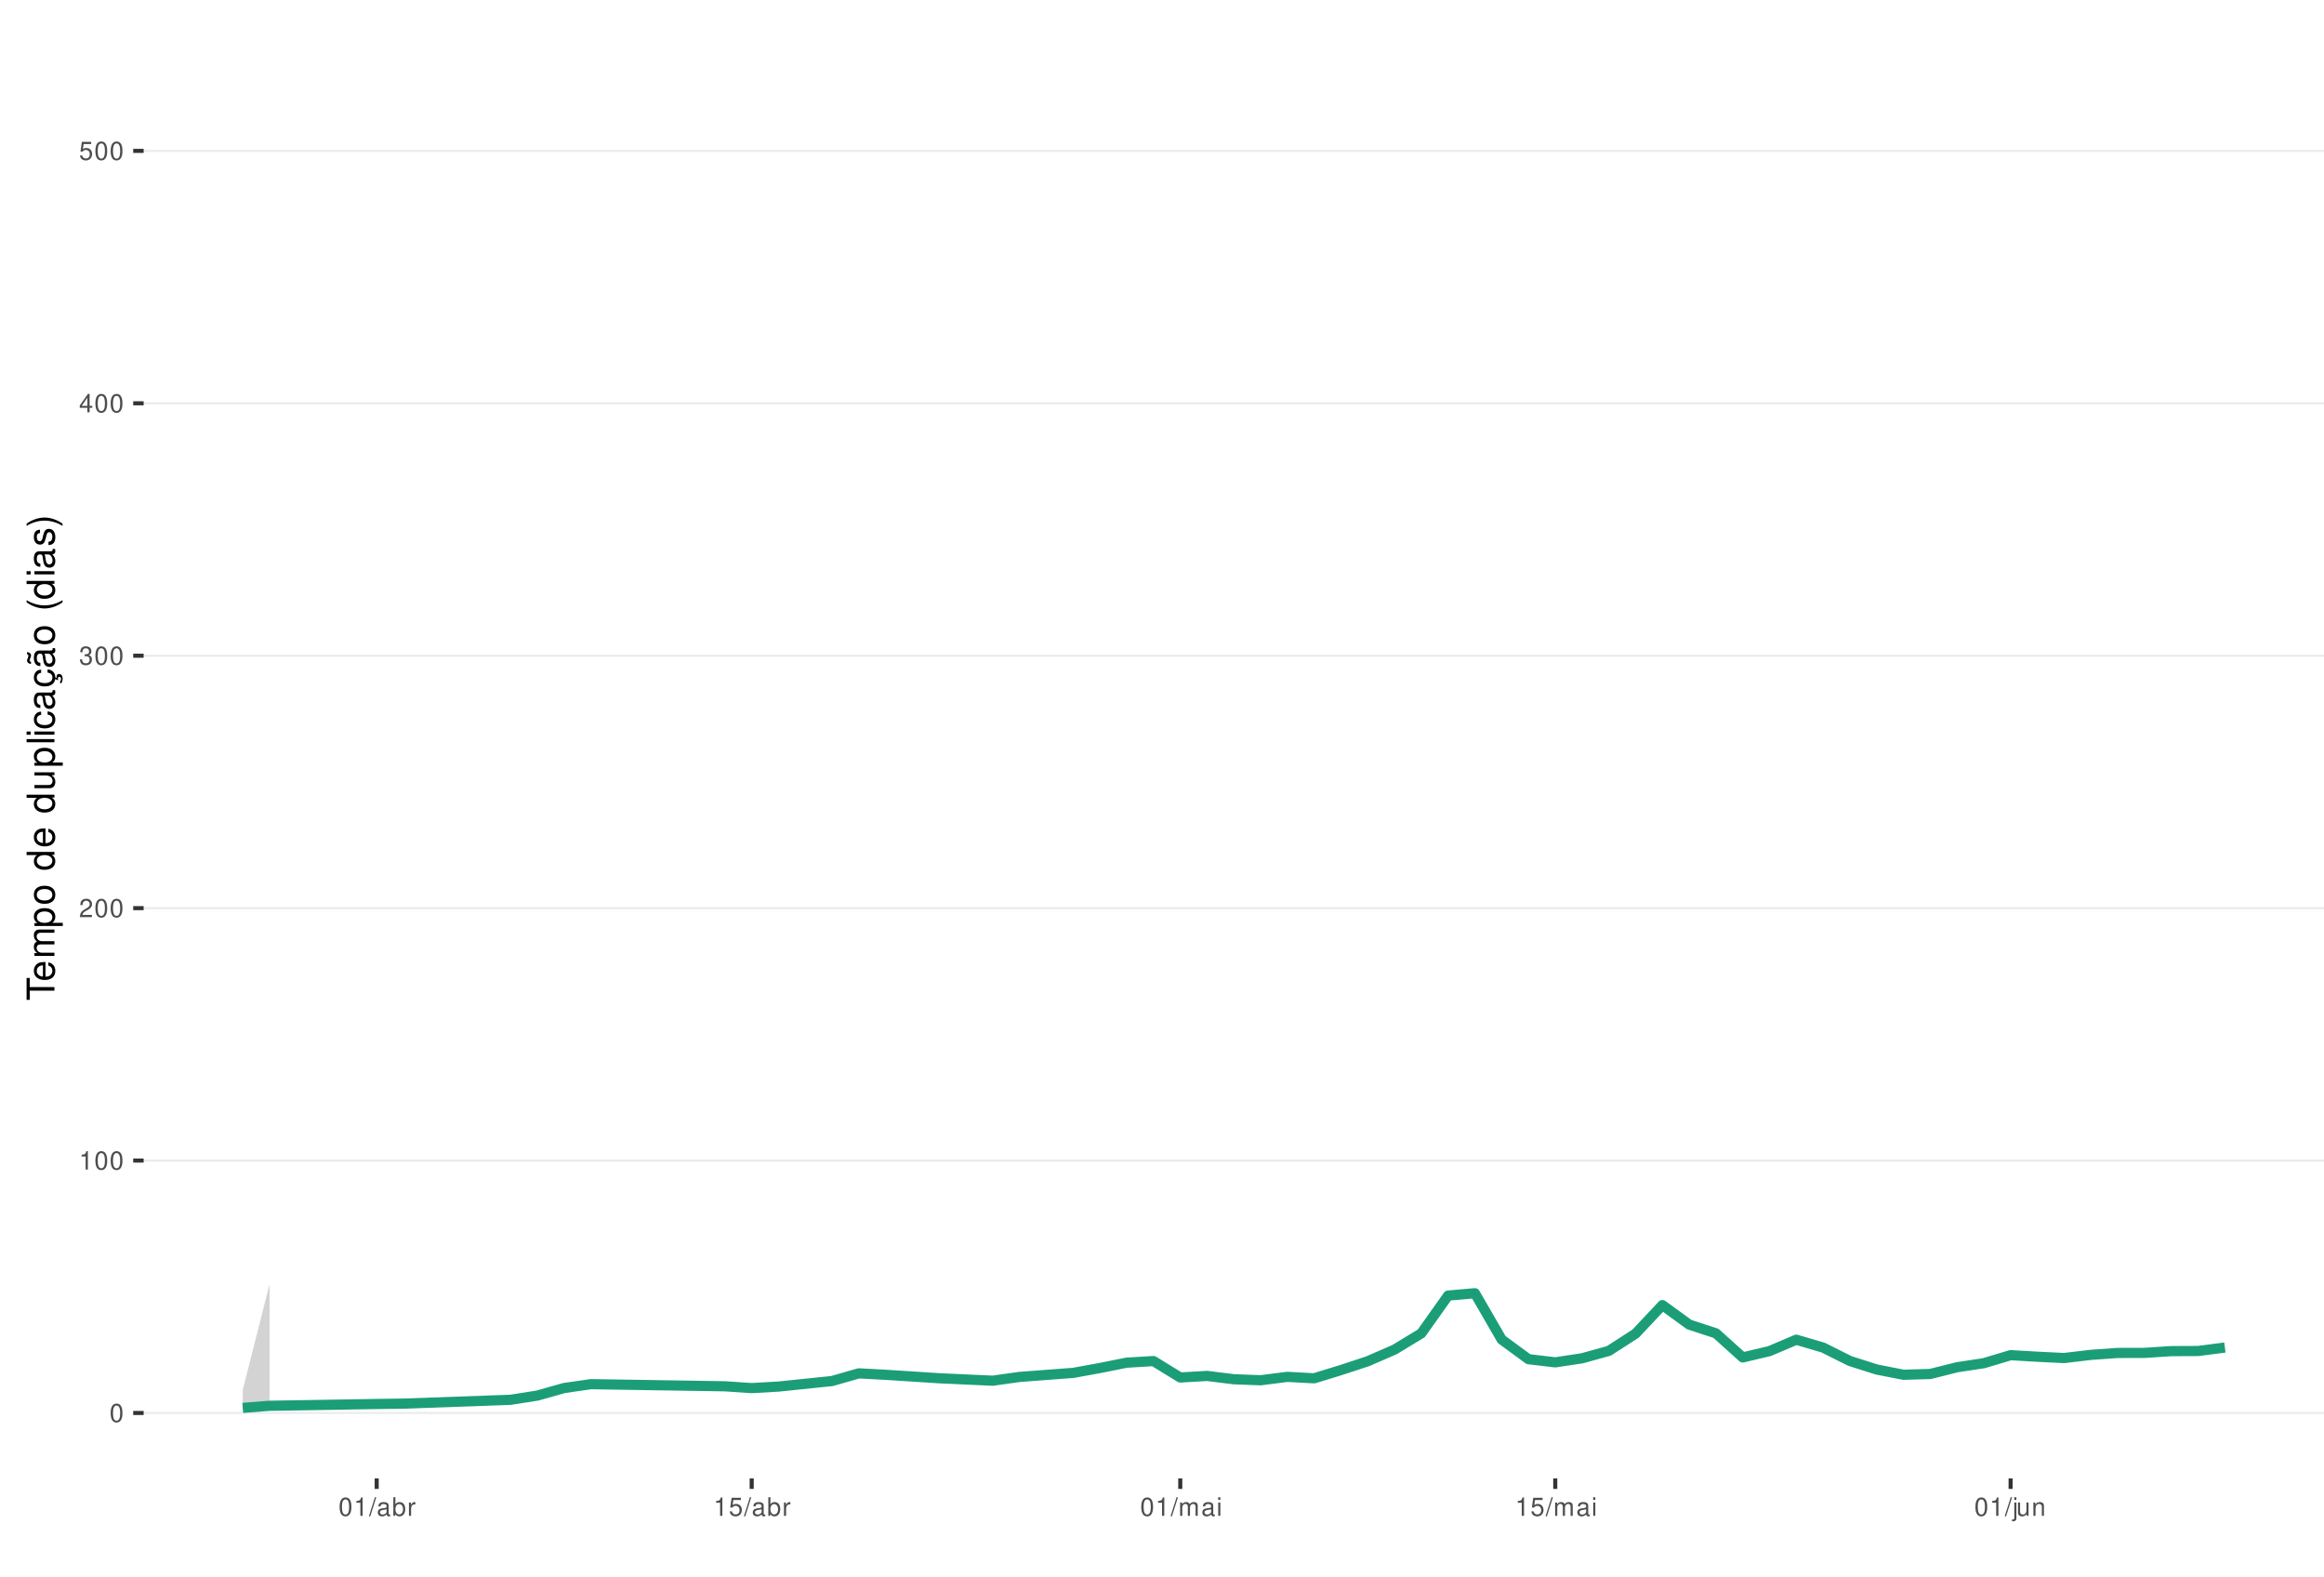
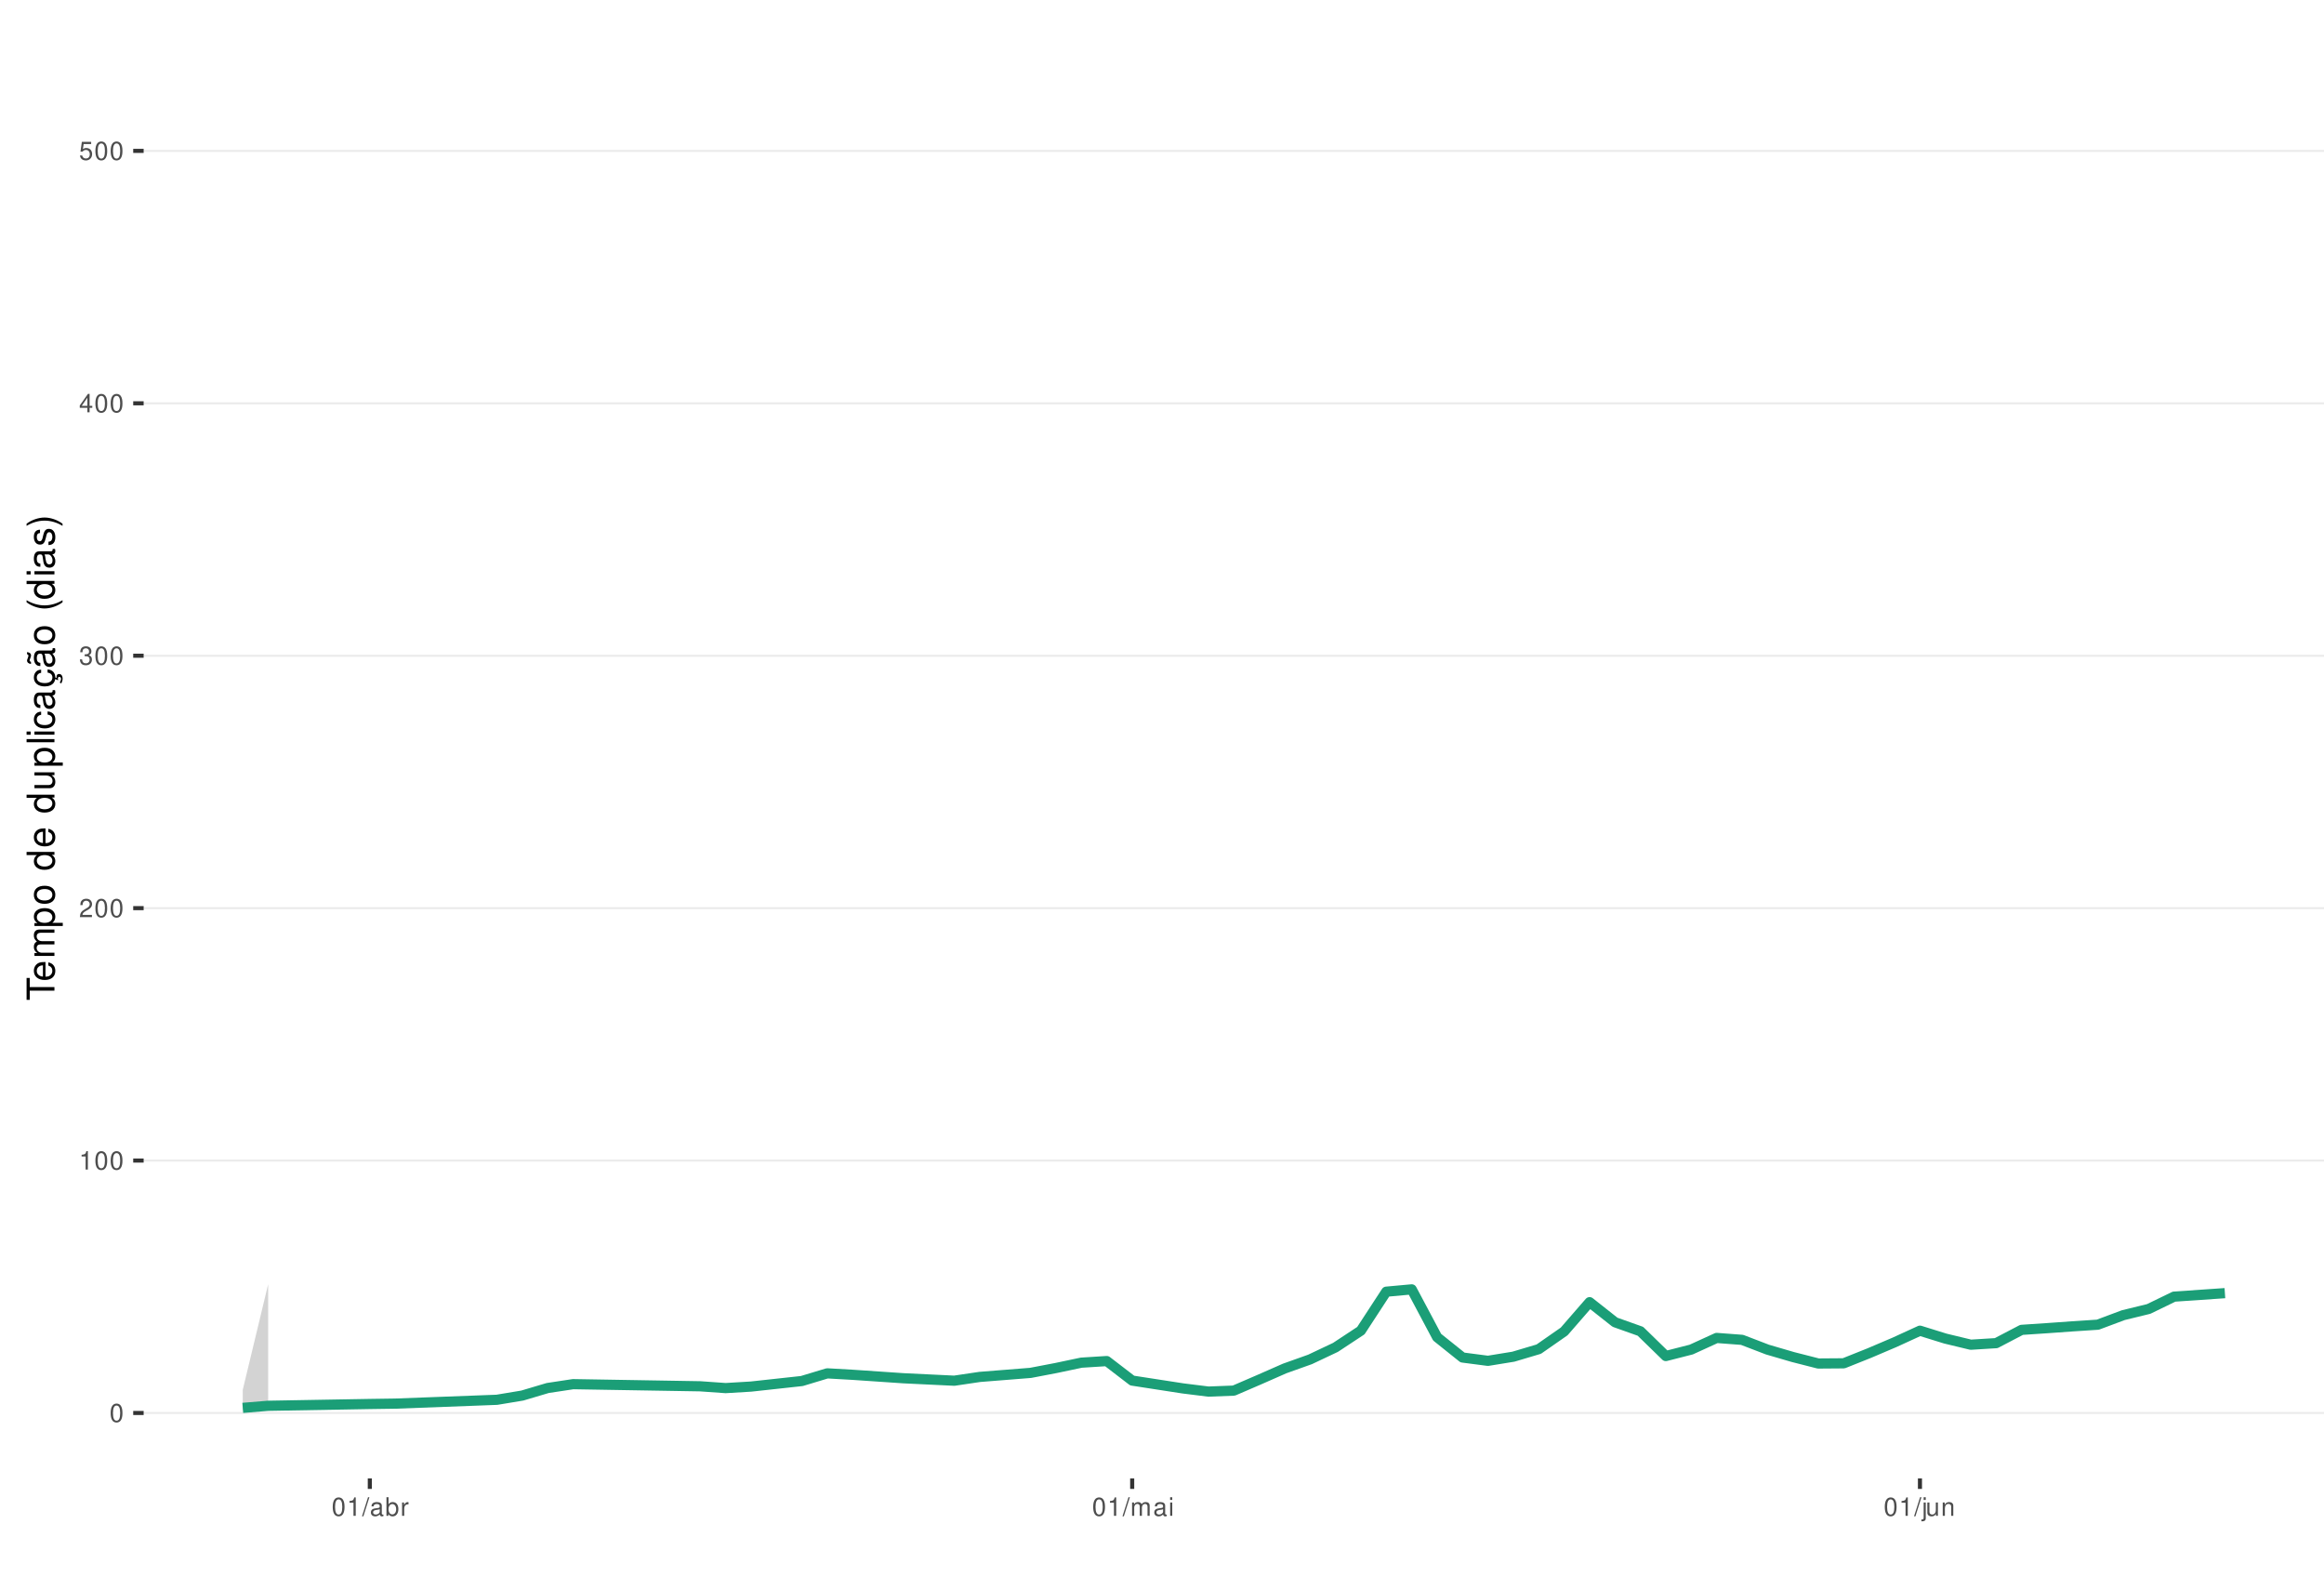
<svg xmlns="http://www.w3.org/2000/svg" xmlns:xlink="http://www.w3.org/1999/xlink" width="609pt" height="413pt" viewBox="0 0 609 413" version="1.1">
  <defs>
    <g>
      <symbol overflow="visible" id="glyph0-0">
        <path style="stroke:none;" d="" />
      </symbol>
      <symbol overflow="visible" id="glyph0-1">
        <path style="stroke:none;" d="M 1.828 -4.812 C 1.391 -4.812 0.984 -4.609 0.75 -4.281 C 0.438 -3.859 0.281 -3.219 0.281 -2.328 C 0.281 -0.703 0.812 0.156 1.828 0.156 C 2.828 0.156 3.375 -0.703 3.375 -2.297 C 3.375 -3.219 3.234 -3.844 2.922 -4.281 C 2.672 -4.625 2.281 -4.812 1.828 -4.812 Z M 1.828 -4.297 C 2.469 -4.297 2.781 -3.641 2.781 -2.344 C 2.781 -0.969 2.469 -0.328 1.812 -0.328 C 1.203 -0.328 0.891 -1 0.891 -2.328 C 0.891 -3.641 1.203 -4.297 1.828 -4.297 Z M 1.828 -4.297 " />
      </symbol>
      <symbol overflow="visible" id="glyph0-2">
        <path style="stroke:none;" d="M 1.719 -3.422 L 1.719 0 L 2.312 0 L 2.312 -4.812 L 1.922 -4.812 C 1.719 -4.078 1.578 -3.969 0.672 -3.859 L 0.672 -3.422 Z M 1.719 -3.422 " />
      </symbol>
      <symbol overflow="visible" id="glyph0-3">
        <path style="stroke:none;" d="M 3.375 -0.578 L 0.891 -0.578 C 0.938 -0.984 1.156 -1.234 1.734 -1.578 L 2.406 -1.953 C 3.062 -2.328 3.406 -2.812 3.406 -3.406 C 3.406 -3.812 3.234 -4.188 2.969 -4.438 C 2.688 -4.688 2.344 -4.812 1.891 -4.812 C 1.297 -4.812 0.844 -4.594 0.578 -4.188 C 0.422 -3.938 0.344 -3.641 0.328 -3.141 L 0.922 -3.141 C 0.938 -3.469 0.984 -3.672 1.062 -3.828 C 1.219 -4.125 1.516 -4.297 1.875 -4.297 C 2.406 -4.297 2.797 -3.906 2.797 -3.391 C 2.797 -3.016 2.578 -2.672 2.156 -2.438 L 1.547 -2.078 C 0.562 -1.516 0.281 -1.062 0.219 0 L 3.375 0 Z M 3.375 -0.578 " />
      </symbol>
      <symbol overflow="visible" id="glyph0-4">
        <path style="stroke:none;" d="M 1.469 -2.219 L 1.797 -2.219 C 2.422 -2.219 2.766 -1.922 2.766 -1.344 C 2.766 -0.734 2.406 -0.359 1.797 -0.359 C 1.156 -0.359 0.844 -0.688 0.797 -1.391 L 0.219 -1.391 C 0.234 -1.016 0.312 -0.766 0.422 -0.547 C 0.672 -0.078 1.125 0.156 1.766 0.156 C 2.75 0.156 3.375 -0.438 3.375 -1.344 C 3.375 -1.953 3.141 -2.297 2.562 -2.484 C 3.016 -2.672 3.234 -3 3.234 -3.484 C 3.234 -4.312 2.688 -4.812 1.797 -4.812 C 0.844 -4.812 0.328 -4.281 0.312 -3.266 L 0.906 -3.266 C 0.906 -3.547 0.938 -3.719 1 -3.875 C 1.141 -4.141 1.438 -4.297 1.797 -4.297 C 2.312 -4.297 2.625 -3.984 2.625 -3.469 C 2.625 -3.125 2.516 -2.922 2.25 -2.812 C 2.094 -2.75 1.875 -2.719 1.469 -2.703 Z M 1.469 -2.219 " />
      </symbol>
      <symbol overflow="visible" id="glyph0-5">
        <path style="stroke:none;" d="M 2.172 -1.172 L 2.172 0 L 2.766 0 L 2.766 -1.172 L 3.469 -1.172 L 3.469 -1.688 L 2.766 -1.688 L 2.766 -4.812 L 2.328 -4.812 L 0.188 -1.781 L 0.188 -1.172 Z M 2.172 -1.688 L 0.703 -1.688 L 2.172 -3.812 Z M 2.172 -1.688 " />
      </symbol>
      <symbol overflow="visible" id="glyph0-6">
        <path style="stroke:none;" d="M 3.172 -4.719 L 0.734 -4.719 L 0.375 -2.156 L 0.922 -2.156 C 1.188 -2.469 1.422 -2.594 1.797 -2.594 C 2.422 -2.594 2.812 -2.156 2.812 -1.453 C 2.812 -0.781 2.422 -0.359 1.781 -0.359 C 1.266 -0.359 0.953 -0.625 0.812 -1.156 L 0.234 -1.156 C 0.312 -0.766 0.375 -0.578 0.516 -0.406 C 0.781 -0.047 1.266 0.156 1.797 0.156 C 2.75 0.156 3.422 -0.547 3.422 -1.531 C 3.422 -2.469 2.797 -3.109 1.891 -3.109 C 1.562 -3.109 1.297 -3.016 1.016 -2.828 L 1.203 -4.141 L 3.172 -4.141 Z M 3.172 -4.719 " />
      </symbol>
      <symbol overflow="visible" id="glyph0-7">
        <path style="stroke:none;" d="M 1.531 -4.859 L -0.047 0.141 L 0.312 0.141 L 1.891 -4.859 Z M 1.531 -4.859 " />
      </symbol>
      <symbol overflow="visible" id="glyph0-8">
        <path style="stroke:none;" d="M 3.562 -0.328 C 3.5 -0.312 3.469 -0.312 3.438 -0.312 C 3.25 -0.312 3.141 -0.406 3.141 -0.578 L 3.141 -2.641 C 3.141 -3.25 2.688 -3.594 1.828 -3.594 C 1.312 -3.594 0.906 -3.438 0.672 -3.188 C 0.516 -3 0.453 -2.797 0.438 -2.453 L 0.984 -2.453 C 1.031 -2.875 1.297 -3.078 1.812 -3.078 C 2.312 -3.078 2.594 -2.891 2.594 -2.562 L 2.594 -2.406 C 2.578 -2.172 2.469 -2.078 2.016 -2.031 C 1.219 -1.922 1.109 -1.891 0.891 -1.812 C 0.484 -1.641 0.281 -1.328 0.281 -0.875 C 0.281 -0.25 0.719 0.156 1.422 0.156 C 1.859 0.156 2.219 0 2.609 -0.359 C 2.656 0 2.828 0.156 3.188 0.156 C 3.297 0.156 3.375 0.141 3.562 0.094 Z M 2.594 -1.094 C 2.594 -0.906 2.531 -0.797 2.375 -0.641 C 2.141 -0.438 1.875 -0.328 1.547 -0.328 C 1.109 -0.328 0.859 -0.547 0.859 -0.891 C 0.859 -1.266 1.094 -1.438 1.703 -1.531 C 2.297 -1.609 2.406 -1.641 2.594 -1.719 Z M 2.594 -1.094 " />
      </symbol>
      <symbol overflow="visible" id="glyph0-9">
        <path style="stroke:none;" d="M 0.359 -4.859 L 0.359 0 L 0.859 0 L 0.859 -0.453 C 1.125 -0.047 1.484 0.156 1.969 0.156 C 2.875 0.156 3.484 -0.594 3.484 -1.75 C 3.484 -2.891 2.922 -3.594 1.984 -3.594 C 1.516 -3.594 1.172 -3.406 0.906 -3.016 L 0.906 -4.859 Z M 1.891 -3.062 C 2.5 -3.062 2.906 -2.531 2.906 -1.703 C 2.906 -0.906 2.484 -0.359 1.891 -0.359 C 1.297 -0.359 0.906 -0.906 0.906 -1.719 C 0.906 -2.531 1.297 -3.062 1.891 -3.062 Z M 1.891 -3.062 " />
      </symbol>
      <symbol overflow="visible" id="glyph0-10">
        <path style="stroke:none;" d="M 0.453 -3.484 L 0.453 0 L 1.016 0 L 1.016 -1.812 C 1.031 -2.656 1.375 -3.016 2.141 -3 L 2.141 -3.562 C 2.047 -3.578 1.984 -3.594 1.922 -3.594 C 1.562 -3.594 1.297 -3.375 0.969 -2.859 L 0.969 -3.484 Z M 0.453 -3.484 " />
      </symbol>
      <symbol overflow="visible" id="glyph0-11">
        <path style="stroke:none;" d="M 0.469 -3.484 L 0.469 0 L 1.031 0 L 1.031 -2.188 C 1.031 -2.703 1.391 -3.109 1.844 -3.109 C 2.25 -3.109 2.484 -2.844 2.484 -2.406 L 2.484 0 L 3.047 0 L 3.047 -2.188 C 3.047 -2.703 3.422 -3.109 3.875 -3.109 C 4.266 -3.109 4.516 -2.844 4.516 -2.406 L 4.516 0 L 5.078 0 L 5.078 -2.609 C 5.078 -3.234 4.719 -3.594 4.062 -3.594 C 3.594 -3.594 3.312 -3.453 2.984 -3.062 C 2.781 -3.422 2.5 -3.594 2.047 -3.594 C 1.578 -3.594 1.266 -3.422 0.984 -3 L 0.984 -3.484 Z M 0.469 -3.484 " />
      </symbol>
      <symbol overflow="visible" id="glyph0-12">
        <path style="stroke:none;" d="M 1 -3.484 L 0.453 -3.484 L 0.453 0 L 1 0 Z M 1 -4.859 L 0.438 -4.859 L 0.438 -4.156 L 1 -4.156 Z M 1 -4.859 " />
      </symbol>
      <symbol overflow="visible" id="glyph0-13">
        <path style="stroke:none;" d="M 0.469 -3.484 L 0.469 0.5 C 0.469 0.859 0.359 0.969 0.016 0.969 C -0.031 0.969 -0.047 0.969 -0.125 0.953 L -0.125 1.438 C -0.047 1.438 -0.016 1.453 0.062 1.453 C 0.688 1.453 1.016 1.203 1.016 0.719 L 1.016 -3.484 Z M 1.016 -4.859 L 0.469 -4.859 L 0.469 -4.156 L 1.016 -4.156 Z M 1.016 -4.859 " />
      </symbol>
      <symbol overflow="visible" id="glyph0-14">
        <path style="stroke:none;" d="M 3.203 0 L 3.203 -3.484 L 2.656 -3.484 L 2.656 -1.516 C 2.656 -0.797 2.281 -0.328 1.703 -0.328 C 1.266 -0.328 0.984 -0.594 0.984 -1.016 L 0.984 -3.484 L 0.438 -3.484 L 0.438 -0.797 C 0.438 -0.219 0.859 0.156 1.547 0.156 C 2.062 0.156 2.391 -0.031 2.703 -0.484 L 2.703 0 Z M 3.203 0 " />
      </symbol>
      <symbol overflow="visible" id="glyph0-15">
        <path style="stroke:none;" d="M 0.469 -3.484 L 0.469 0 L 1.031 0 L 1.031 -1.922 C 1.031 -2.641 1.391 -3.109 1.969 -3.109 C 2.406 -3.109 2.688 -2.828 2.688 -2.422 L 2.688 0 L 3.234 0 L 3.234 -2.641 C 3.234 -3.219 2.812 -3.594 2.141 -3.594 C 1.625 -3.594 1.281 -3.391 0.984 -2.906 L 0.984 -3.484 Z M 0.469 -3.484 " />
      </symbol>
      <symbol overflow="visible" id="glyph1-0">
        <path style="stroke:none;" d="" />
      </symbol>
      <symbol overflow="visible" id="glyph1-1">
        <path style="stroke:none;" d="M -6.469 -3.547 L -6.469 -5.938 L -7.297 -5.938 L -7.297 -0.203 L -6.469 -0.203 L -6.469 -2.609 L 0 -2.609 L 0 -3.547 Z M -6.469 -3.547 " />
      </symbol>
      <symbol overflow="visible" id="glyph1-2">
        <path style="stroke:none;" d="M -2.344 -5.125 C -3.141 -5.125 -3.625 -5.062 -4.016 -4.922 C -4.875 -4.578 -5.391 -3.781 -5.391 -2.797 C -5.391 -1.344 -4.281 -0.406 -2.547 -0.406 C -0.812 -0.406 0.234 -1.297 0.234 -2.781 C 0.234 -3.984 -0.453 -4.812 -1.594 -5.016 L -1.594 -4.188 C -0.906 -3.953 -0.547 -3.484 -0.547 -2.812 C -0.547 -2.281 -0.781 -1.828 -1.219 -1.547 C -1.516 -1.344 -1.812 -1.281 -2.344 -1.266 Z M -3.016 -1.297 C -3.984 -1.359 -4.625 -1.953 -4.625 -2.797 C -4.625 -3.641 -3.953 -4.234 -3.016 -4.234 Z M -3.016 -1.297 " />
      </symbol>
      <symbol overflow="visible" id="glyph1-3">
        <path style="stroke:none;" d="M -5.234 -0.703 L 0 -0.703 L 0 -1.547 L -3.297 -1.547 C -4.047 -1.547 -4.656 -2.094 -4.656 -2.766 C -4.656 -3.391 -4.281 -3.734 -3.609 -3.734 L 0 -3.734 L 0 -4.578 L -3.297 -4.578 C -4.047 -4.578 -4.656 -5.125 -4.656 -5.812 C -4.656 -6.422 -4.266 -6.781 -3.609 -6.781 L 0 -6.781 L 0 -7.625 L -3.938 -7.625 C -4.875 -7.625 -5.391 -7.078 -5.391 -6.094 C -5.391 -5.406 -5.188 -4.984 -4.594 -4.484 C -5.156 -4.188 -5.391 -3.766 -5.391 -3.078 C -5.391 -2.375 -5.125 -1.906 -4.5 -1.469 L -5.234 -1.469 Z M -5.234 -0.703 " />
      </symbol>
      <symbol overflow="visible" id="glyph1-4">
        <path style="stroke:none;" d="M 2.188 -0.547 L 2.188 -1.375 L -0.547 -1.375 C -0.016 -1.812 0.234 -2.312 0.234 -2.984 C 0.234 -4.344 -0.859 -5.234 -2.531 -5.234 C -4.297 -5.234 -5.391 -4.375 -5.391 -2.984 C -5.391 -2.266 -5.062 -1.703 -4.453 -1.312 L -5.234 -1.312 L -5.234 -0.547 Z M -4.609 -2.844 C -4.609 -3.766 -3.797 -4.359 -2.547 -4.359 C -1.359 -4.359 -0.547 -3.75 -0.547 -2.844 C -0.547 -1.953 -1.344 -1.375 -2.578 -1.375 C -3.812 -1.375 -4.609 -1.953 -4.609 -2.844 Z M -4.609 -2.844 " />
      </symbol>
      <symbol overflow="visible" id="glyph1-5">
        <path style="stroke:none;" d="M -5.391 -2.719 C -5.391 -1.234 -4.344 -0.359 -2.578 -0.359 C -0.812 -0.359 0.234 -1.234 0.234 -2.734 C 0.234 -4.203 -0.812 -5.094 -2.547 -5.094 C -4.359 -5.094 -5.391 -4.234 -5.391 -2.719 Z M -4.625 -2.734 C -4.625 -3.672 -3.844 -4.234 -2.547 -4.234 C -1.312 -4.234 -0.547 -3.656 -0.547 -2.734 C -0.547 -1.797 -1.312 -1.234 -2.578 -1.234 C -3.844 -1.234 -4.625 -1.797 -4.625 -2.734 Z M -4.625 -2.734 " />
      </symbol>
      <symbol overflow="visible" id="glyph1-6">
        <path style="stroke:none;" d="" />
      </symbol>
      <symbol overflow="visible" id="glyph1-7">
        <path style="stroke:none;" d="M -7.297 -4.953 L -7.297 -4.125 L -4.578 -4.125 C -5.109 -3.766 -5.391 -3.203 -5.391 -2.516 C -5.391 -1.156 -4.297 -0.266 -2.625 -0.266 C -0.859 -0.266 0.234 -1.125 0.234 -2.547 C 0.234 -3.266 -0.047 -3.766 -0.688 -4.203 L 0 -4.203 L 0 -4.953 Z M -4.609 -2.656 C -4.609 -3.547 -3.812 -4.125 -2.562 -4.125 C -1.344 -4.125 -0.547 -3.547 -0.547 -2.656 C -0.547 -1.734 -1.359 -1.125 -2.578 -1.125 C -3.797 -1.125 -4.609 -1.734 -4.609 -2.656 Z M -4.609 -2.656 " />
      </symbol>
      <symbol overflow="visible" id="glyph1-8">
        <path style="stroke:none;" d="M 0 -4.812 L -5.234 -4.812 L -5.234 -3.984 L -2.266 -3.984 C -1.203 -3.984 -0.5 -3.438 -0.5 -2.562 C -0.5 -1.906 -0.906 -1.484 -1.531 -1.484 L -5.234 -1.484 L -5.234 -0.656 L -1.203 -0.656 C -0.328 -0.656 0.234 -1.297 0.234 -2.312 C 0.234 -3.094 -0.047 -3.578 -0.734 -4.062 L 0 -4.062 Z M 0 -4.812 " />
      </symbol>
      <symbol overflow="visible" id="glyph1-9">
        <path style="stroke:none;" d="M -7.297 -1.516 L -7.297 -0.688 L 0 -0.688 L 0 -1.516 Z M -7.297 -1.516 " />
      </symbol>
      <symbol overflow="visible" id="glyph1-10">
        <path style="stroke:none;" d="M -5.234 -1.5 L -5.234 -0.672 L 0 -0.672 L 0 -1.5 Z M -7.297 -1.5 L -7.297 -0.656 L -6.234 -0.656 L -6.234 -1.5 Z M -7.297 -1.5 " />
      </symbol>
      <symbol overflow="visible" id="glyph1-11">
        <path style="stroke:none;" d="M -3.484 -4.703 C -3.984 -4.672 -4.312 -4.562 -4.609 -4.359 C -5.094 -4 -5.391 -3.375 -5.391 -2.641 C -5.391 -1.219 -4.266 -0.312 -2.531 -0.312 C -0.844 -0.312 0.234 -1.203 0.234 -2.625 C 0.234 -3.875 -0.516 -4.672 -1.797 -4.766 L -1.797 -3.938 C -0.953 -3.797 -0.547 -3.359 -0.547 -2.656 C -0.547 -1.734 -1.297 -1.188 -2.531 -1.188 C -3.844 -1.188 -4.625 -1.719 -4.625 -2.625 C -4.625 -3.328 -4.203 -3.766 -3.484 -3.875 Z M -3.484 -4.703 " />
      </symbol>
      <symbol overflow="visible" id="glyph1-12">
        <path style="stroke:none;" d="M -0.484 -5.344 C -0.469 -5.266 -0.469 -5.219 -0.469 -5.172 C -0.469 -4.875 -0.625 -4.719 -0.875 -4.719 L -3.953 -4.719 C -4.891 -4.719 -5.391 -4.047 -5.391 -2.75 C -5.391 -1.984 -5.172 -1.375 -4.781 -1.016 C -4.516 -0.766 -4.203 -0.672 -3.688 -0.656 L -3.688 -1.484 C -4.328 -1.562 -4.625 -1.938 -4.625 -2.719 C -4.625 -3.484 -4.344 -3.891 -3.844 -3.891 L -3.625 -3.891 C -3.266 -3.875 -3.125 -3.703 -3.047 -3.016 C -2.891 -1.844 -2.844 -1.656 -2.719 -1.344 C -2.453 -0.734 -2 -0.422 -1.312 -0.422 C -0.375 -0.422 0.234 -1.078 0.234 -2.141 C 0.234 -2.797 0 -3.328 -0.547 -3.922 C 0 -3.984 0.234 -4.234 0.234 -4.781 C 0.234 -4.953 0.203 -5.062 0.141 -5.344 Z M -1.656 -3.891 C -1.375 -3.891 -1.203 -3.812 -0.969 -3.562 C -0.656 -3.219 -0.5 -2.812 -0.5 -2.312 C -0.5 -1.672 -0.812 -1.297 -1.344 -1.297 C -1.891 -1.297 -2.172 -1.656 -2.297 -2.547 C -2.422 -3.438 -2.453 -3.609 -2.594 -3.891 Z M -1.656 -3.891 " />
      </symbol>
      <symbol overflow="visible" id="glyph1-13">
        <path style="stroke:none;" d="M 0.234 -2.641 C 0.234 -3.875 -0.547 -4.703 -1.797 -4.766 L -1.797 -3.938 C -0.953 -3.797 -0.531 -3.359 -0.531 -2.656 C -0.531 -1.734 -1.281 -1.188 -2.516 -1.188 C -3.844 -1.188 -4.625 -1.719 -4.625 -2.625 C -4.625 -3.328 -4.203 -3.766 -3.484 -3.875 L -3.484 -4.703 C -3.984 -4.672 -4.312 -4.562 -4.609 -4.359 C -5.094 -4 -5.391 -3.375 -5.391 -2.641 C -5.391 -1.219 -4.266 -0.312 -2.531 -0.312 C -1.469 -0.312 -0.625 -0.672 -0.156 -1.312 C 0.047 -1.594 0.125 -1.812 0.203 -2.25 L 0.922 -1.938 L 0.984 -2.062 C 0.938 -2.188 0.906 -2.25 0.906 -2.375 C 0.906 -2.656 1.047 -2.828 1.281 -2.828 C 1.547 -2.828 1.734 -2.594 1.734 -2.297 C 1.734 -2.031 1.672 -1.844 1.438 -1.406 L 1.406 -1.312 L 1.812 -1.094 C 2.078 -1.75 2.141 -1.953 2.141 -2.344 C 2.141 -3.109 1.781 -3.578 1.203 -3.578 C 0.781 -3.578 0.547 -3.297 0.547 -2.797 C 0.547 -2.703 0.547 -2.641 0.562 -2.516 Z M 0.234 -2.641 " />
      </symbol>
      <symbol overflow="visible" id="glyph1-14">
        <path style="stroke:none;" d="M -0.484 -5.344 C -0.469 -5.266 -0.469 -5.219 -0.469 -5.172 C -0.469 -4.875 -0.625 -4.719 -0.875 -4.719 L -3.953 -4.719 C -4.891 -4.719 -5.391 -4.047 -5.391 -2.75 C -5.391 -1.984 -5.172 -1.375 -4.781 -1.016 C -4.516 -0.766 -4.203 -0.672 -3.688 -0.656 L -3.688 -1.484 C -4.328 -1.562 -4.625 -1.938 -4.625 -2.719 C -4.625 -3.484 -4.344 -3.891 -3.844 -3.891 L -3.625 -3.891 C -3.266 -3.875 -3.125 -3.703 -3.047 -3.016 C -2.891 -1.844 -2.844 -1.656 -2.719 -1.344 C -2.453 -0.734 -2 -0.422 -1.312 -0.422 C -0.375 -0.422 0.234 -1.078 0.234 -2.141 C 0.234 -2.797 0 -3.328 -0.547 -3.922 C 0 -3.984 0.234 -4.234 0.234 -4.781 C 0.234 -4.953 0.203 -5.062 0.141 -5.344 Z M -1.656 -3.891 C -1.375 -3.891 -1.203 -3.812 -0.969 -3.562 C -0.656 -3.219 -0.5 -2.812 -0.5 -2.312 C -0.5 -1.672 -0.812 -1.297 -1.344 -1.297 C -1.891 -1.297 -2.172 -1.656 -2.297 -2.547 C -2.422 -3.438 -2.453 -3.609 -2.594 -3.891 Z M -7.172 -3.75 C -6.922 -3.672 -6.812 -3.547 -6.812 -3.375 C -6.812 -3.25 -6.875 -2.984 -6.984 -2.734 C -7.156 -2.312 -7.172 -2.25 -7.172 -2.047 C -7.172 -1.594 -6.797 -1.297 -6.141 -1.188 L -6.141 -1.766 C -6.375 -1.812 -6.5 -1.938 -6.5 -2.094 C -6.5 -2.203 -6.469 -2.344 -6.375 -2.578 C -6.156 -3.156 -6.125 -3.234 -6.125 -3.438 C -6.125 -3.922 -6.484 -4.219 -7.172 -4.312 Z M -7.172 -3.75 " />
      </symbol>
      <symbol overflow="visible" id="glyph1-15">
        <path style="stroke:none;" d="M -7.297 -2.359 C -5.984 -1.359 -4.156 -0.734 -2.594 -0.734 C -1.016 -0.734 0.812 -1.359 2.125 -2.359 L 2.125 -2.906 C 0.688 -2.031 -0.984 -1.547 -2.594 -1.547 C -4.188 -1.547 -5.875 -2.031 -7.297 -2.906 Z M -7.297 -2.359 " />
      </symbol>
      <symbol overflow="visible" id="glyph1-16">
        <path style="stroke:none;" d="M -3.781 -4.375 C -4.812 -4.375 -5.391 -3.688 -5.391 -2.484 C -5.391 -1.266 -4.766 -0.469 -3.797 -0.469 C -2.969 -0.469 -2.578 -0.891 -2.281 -2.125 L -2.094 -2.906 C -1.953 -3.484 -1.734 -3.719 -1.375 -3.719 C -0.875 -3.719 -0.547 -3.234 -0.547 -2.5 C -0.547 -2.047 -0.672 -1.672 -0.891 -1.453 C -1.047 -1.328 -1.188 -1.266 -1.562 -1.219 L -1.562 -0.344 C -0.344 -0.375 0.234 -1.062 0.234 -2.438 C 0.234 -3.75 -0.422 -4.594 -1.438 -4.594 C -2.203 -4.594 -2.641 -4.156 -2.891 -3.109 L -3.078 -2.312 C -3.234 -1.625 -3.453 -1.344 -3.828 -1.344 C -4.312 -1.344 -4.625 -1.766 -4.625 -2.453 C -4.625 -3.125 -4.328 -3.484 -3.781 -3.5 Z M -3.781 -4.375 " />
      </symbol>
      <symbol overflow="visible" id="glyph1-17">
        <path style="stroke:none;" d="M 2.125 -0.938 C 0.812 -1.938 -1.016 -2.562 -2.578 -2.562 C -4.156 -2.562 -5.984 -1.938 -7.297 -0.938 L -7.297 -0.375 C -5.859 -1.266 -4.188 -1.75 -2.578 -1.75 C -0.984 -1.75 0.703 -1.266 2.125 -0.375 Z M 2.125 -0.938 " />
      </symbol>
    </g>
    <clipPath id="clip1">
      <path d="M 37.645 9.961 L 609 9.961 L 609 387.328 L 37.645 387.328 Z M 37.645 9.961 " />
    </clipPath>
    <clipPath id="clip2">
      <path d="M 37.645 369 L 609 369 L 609 371 L 37.645 371 Z M 37.645 369 " />
    </clipPath>
    <clipPath id="clip3">
      <path d="M 37.645 303 L 609 303 L 609 305 L 37.645 305 Z M 37.645 303 " />
    </clipPath>
    <clipPath id="clip4">
      <path d="M 37.645 237 L 609 237 L 609 239 L 37.645 239 Z M 37.645 237 " />
    </clipPath>
    <clipPath id="clip5">
      <path d="M 37.645 171 L 609 171 L 609 173 L 37.645 173 Z M 37.645 171 " />
    </clipPath>
    <clipPath id="clip6">
      <path d="M 37.645 105 L 609 105 L 609 106 L 37.645 106 Z M 37.645 105 " />
    </clipPath>
    <clipPath id="clip7">
      <path d="M 37.645 39 L 609 39 L 609 40 L 37.645 40 Z M 37.645 39 " />
    </clipPath>
  </defs>
  <g id="surface79">
    <rect x="0" y="0" width="609" height="413" style="fill:rgb(100%,100%,100%);fill-opacity:1;stroke:none;" />
    <rect x="0" y="0" width="609" height="413" style="fill:rgb(100%,100%,100%);fill-opacity:1;stroke:none;" />
    <path style="fill:none;stroke-width:1.067;stroke-linecap:round;stroke-linejoin:round;stroke:rgb(100%,100%,100%);stroke-opacity:1;stroke-miterlimit:10;" d="M 0 413 L 609 413 L 609 0 L 0 0 Z M 0 413 " />
    <g clip-path="url(#clip1)" clip-rule="nonzero">
      <path style=" stroke:none;fill-rule:nonzero;fill:rgb(100%,100%,100%);fill-opacity:1;" d="M 37.645 387.328 L 609 387.328 L 609 9.961 L 37.645 9.961 Z M 37.645 387.328 " />
    </g>
    <g clip-path="url(#clip2)" clip-rule="nonzero">
      <path style="fill:none;stroke-width:0.533;stroke-linecap:butt;stroke-linejoin:round;stroke:rgb(92.157%,92.157%,92.157%);stroke-opacity:1;stroke-miterlimit:10;" d="M 37.645 370.176 L 609 370.176 " />
    </g>
    <g clip-path="url(#clip3)" clip-rule="nonzero">
      <path style="fill:none;stroke-width:0.533;stroke-linecap:butt;stroke-linejoin:round;stroke:rgb(92.157%,92.157%,92.157%);stroke-opacity:1;stroke-miterlimit:10;" d="M 37.645 304.047 L 609 304.047 " />
    </g>
    <g clip-path="url(#clip4)" clip-rule="nonzero">
      <path style="fill:none;stroke-width:0.533;stroke-linecap:butt;stroke-linejoin:round;stroke:rgb(92.157%,92.157%,92.157%);stroke-opacity:1;stroke-miterlimit:10;" d="M 37.645 237.918 L 609 237.918 " />
    </g>
    <g clip-path="url(#clip5)" clip-rule="nonzero">
      <path style="fill:none;stroke-width:0.533;stroke-linecap:butt;stroke-linejoin:round;stroke:rgb(92.157%,92.157%,92.157%);stroke-opacity:1;stroke-miterlimit:10;" d="M 37.645 171.789 L 609 171.789 " />
    </g>
    <g clip-path="url(#clip6)" clip-rule="nonzero">
      <path style="fill:none;stroke-width:0.533;stroke-linecap:butt;stroke-linejoin:round;stroke:rgb(92.157%,92.157%,92.157%);stroke-opacity:1;stroke-miterlimit:10;" d="M 37.645 105.66 L 609 105.66 " />
    </g>
    <g clip-path="url(#clip7)" clip-rule="nonzero">
      <path style="fill:none;stroke-width:0.533;stroke-linecap:butt;stroke-linejoin:round;stroke:rgb(92.157%,92.157%,92.157%);stroke-opacity:1;stroke-miterlimit:10;" d="M 37.645 39.531 L 609 39.531 " />
    </g>
-     <path style=" stroke:none;fill-rule:nonzero;fill:rgb(82.745%,82.745%,82.745%);fill-opacity:1;" d="M 63.617 364.094 L 70.637 336.434 L 70.637 369.227 L 63.617 369.453 Z M 63.617 364.094 " />
-     <path style="fill:none;stroke-width:2.667;stroke-linecap:butt;stroke-linejoin:round;stroke:rgb(10.588%,61.961%,46.667%);stroke-opacity:1;stroke-miterlimit:10;" d="M 63.617 368.844 L 70.637 368.289 L 98.711 367.82 L 105.73 367.723 L 126.789 366.973 L 133.809 366.719 L 140.824 365.613 L 147.844 363.633 L 154.863 362.625 L 189.961 363.184 L 196.98 363.656 L 203.996 363.258 L 218.035 361.805 L 225.055 359.793 L 232.074 360.172 L 246.113 361.078 L 260.152 361.719 L 267.168 360.73 L 281.207 359.672 L 288.227 358.398 L 295.246 356.996 L 302.266 356.574 L 309.285 360.879 L 316.305 360.469 L 323.324 361.336 L 330.34 361.605 L 337.359 360.711 L 344.379 361.09 L 351.398 358.934 L 358.418 356.625 L 365.438 353.566 L 372.457 349.309 L 379.477 339.418 L 386.496 338.805 L 393.512 350.93 L 400.531 356.082 L 407.551 356.91 L 414.57 355.848 L 421.59 353.91 L 428.609 349.383 L 435.629 341.914 L 442.648 347.016 L 449.668 349.312 L 456.684 355.625 L 463.703 353.961 L 470.723 350.977 L 477.742 353.043 L 484.762 356.555 L 491.781 358.785 L 498.801 360.164 L 505.82 359.957 L 512.84 358.195 L 519.855 357.133 L 526.875 355.027 L 533.895 355.438 L 540.914 355.781 L 547.934 354.945 L 554.953 354.449 L 561.973 354.43 L 568.992 353.969 L 576.012 353.938 L 583.031 353.027 " />
+     <path style=" stroke:none;fill-rule:nonzero;fill:rgb(82.745%,82.745%,82.745%);fill-opacity:1;" d="M 63.617 364.094 L 70.273 336.434 L 70.273 369.227 L 63.617 369.453 Z M 63.617 364.094 " />
+     <path style="fill:none;stroke-width:2.667;stroke-linecap:butt;stroke-linejoin:round;stroke:rgb(10.588%,61.961%,46.667%);stroke-opacity:1;stroke-miterlimit:10;" d="M 63.617 368.844 L 70.273 368.289 L 96.91 367.82 L 103.57 367.723 L 123.547 366.973 L 130.207 366.719 L 136.867 365.613 L 143.527 363.633 L 150.184 362.625 L 183.48 363.184 L 190.141 363.656 L 196.797 363.258 L 210.117 361.805 L 216.777 359.793 L 223.434 360.172 L 236.754 361.078 L 250.07 361.719 L 256.73 360.73 L 270.051 359.672 L 276.707 358.398 L 283.367 356.996 L 290.027 356.574 L 296.688 361.688 L 310.004 363.742 L 316.664 364.57 L 323.324 364.316 L 329.98 361.445 L 336.641 358.516 L 343.301 356.141 L 349.961 352.992 L 356.617 348.602 L 363.277 338.398 L 369.938 337.789 L 376.598 350.316 L 383.254 355.645 L 389.914 356.512 L 396.574 355.43 L 403.23 353.449 L 409.891 348.809 L 416.551 341.148 L 423.211 346.406 L 429.867 348.773 L 436.527 355.258 L 443.188 353.559 L 449.848 350.516 L 456.504 351.016 L 463.164 353.57 L 469.824 355.516 L 476.484 357.215 L 483.141 357.164 L 489.801 354.504 L 496.461 351.668 L 503.121 348.617 L 509.777 350.684 L 516.438 352.289 L 523.098 351.879 L 529.758 348.398 L 536.414 347.957 L 543.074 347.48 L 549.734 347.043 L 556.395 344.551 L 563.051 342.926 L 569.711 339.695 L 583.031 338.781 " />
    <g style="fill:rgb(30.196%,30.196%,30.196%);fill-opacity:1;">
      <use xlink:href="#glyph0-1" x="28.715" y="372.523" />
    </g>
    <g style="fill:rgb(30.196%,30.196%,30.196%);fill-opacity:1;">
      <use xlink:href="#glyph0-2" x="20.715" y="306.395" />
      <use xlink:href="#glyph0-1" x="24.715" y="306.395" />
      <use xlink:href="#glyph0-1" x="28.715" y="306.395" />
    </g>
    <g style="fill:rgb(30.196%,30.196%,30.196%);fill-opacity:1;">
      <use xlink:href="#glyph0-3" x="20.715" y="240.266" />
      <use xlink:href="#glyph0-1" x="24.715" y="240.266" />
      <use xlink:href="#glyph0-1" x="28.715" y="240.266" />
    </g>
    <g style="fill:rgb(30.196%,30.196%,30.196%);fill-opacity:1;">
      <use xlink:href="#glyph0-4" x="20.715" y="174.137" />
      <use xlink:href="#glyph0-1" x="24.715" y="174.137" />
      <use xlink:href="#glyph0-1" x="28.715" y="174.137" />
    </g>
    <g style="fill:rgb(30.196%,30.196%,30.196%);fill-opacity:1;">
      <use xlink:href="#glyph0-5" x="20.715" y="108.008" />
      <use xlink:href="#glyph0-1" x="24.715" y="108.008" />
      <use xlink:href="#glyph0-1" x="28.715" y="108.008" />
    </g>
    <g style="fill:rgb(30.196%,30.196%,30.196%);fill-opacity:1;">
      <use xlink:href="#glyph0-6" x="20.715" y="41.879" />
      <use xlink:href="#glyph0-1" x="24.715" y="41.879" />
      <use xlink:href="#glyph0-1" x="28.715" y="41.879" />
    </g>
    <path style="fill:none;stroke-width:1.067;stroke-linecap:butt;stroke-linejoin:round;stroke:rgb(20%,20%,20%);stroke-opacity:1;stroke-miterlimit:10;" d="M 34.906 370.176 L 37.645 370.176 " />
    <path style="fill:none;stroke-width:1.067;stroke-linecap:butt;stroke-linejoin:round;stroke:rgb(20%,20%,20%);stroke-opacity:1;stroke-miterlimit:10;" d="M 34.906 304.047 L 37.645 304.047 " />
    <path style="fill:none;stroke-width:1.067;stroke-linecap:butt;stroke-linejoin:round;stroke:rgb(20%,20%,20%);stroke-opacity:1;stroke-miterlimit:10;" d="M 34.906 237.918 L 37.645 237.918 " />
    <path style="fill:none;stroke-width:1.067;stroke-linecap:butt;stroke-linejoin:round;stroke:rgb(20%,20%,20%);stroke-opacity:1;stroke-miterlimit:10;" d="M 34.906 171.789 L 37.645 171.789 " />
    <path style="fill:none;stroke-width:1.067;stroke-linecap:butt;stroke-linejoin:round;stroke:rgb(20%,20%,20%);stroke-opacity:1;stroke-miterlimit:10;" d="M 34.906 105.66 L 37.645 105.66 " />
    <path style="fill:none;stroke-width:1.067;stroke-linecap:butt;stroke-linejoin:round;stroke:rgb(20%,20%,20%);stroke-opacity:1;stroke-miterlimit:10;" d="M 34.906 39.531 L 37.645 39.531 " />
-     <path style="fill:none;stroke-width:1.067;stroke-linecap:butt;stroke-linejoin:round;stroke:rgb(20%,20%,20%);stroke-opacity:1;stroke-miterlimit:10;" d="M 98.711 390.07 L 98.711 387.328 " />
-     <path style="fill:none;stroke-width:1.067;stroke-linecap:butt;stroke-linejoin:round;stroke:rgb(20%,20%,20%);stroke-opacity:1;stroke-miterlimit:10;" d="M 196.98 390.07 L 196.98 387.328 " />
-     <path style="fill:none;stroke-width:1.067;stroke-linecap:butt;stroke-linejoin:round;stroke:rgb(20%,20%,20%);stroke-opacity:1;stroke-miterlimit:10;" d="M 309.285 390.07 L 309.285 387.328 " />
-     <path style="fill:none;stroke-width:1.067;stroke-linecap:butt;stroke-linejoin:round;stroke:rgb(20%,20%,20%);stroke-opacity:1;stroke-miterlimit:10;" d="M 407.551 390.07 L 407.551 387.328 " />
-     <path style="fill:none;stroke-width:1.067;stroke-linecap:butt;stroke-linejoin:round;stroke:rgb(20%,20%,20%);stroke-opacity:1;stroke-miterlimit:10;" d="M 526.875 390.07 L 526.875 387.328 " />
-     <g style="fill:rgb(30.196%,30.196%,30.196%);fill-opacity:1;">
-       <use xlink:href="#glyph0-1" x="88.711" y="397.109" />
-       <use xlink:href="#glyph0-2" x="92.711" y="397.109" />
-       <use xlink:href="#glyph0-7" x="96.711" y="397.109" />
-       <use xlink:href="#glyph0-8" x="98.711" y="397.109" />
-       <use xlink:href="#glyph0-9" x="102.711" y="397.109" />
-       <use xlink:href="#glyph0-10" x="106.711" y="397.109" />
-     </g>
-     <g style="fill:rgb(30.196%,30.196%,30.196%);fill-opacity:1;">
-       <use xlink:href="#glyph0-2" x="186.98" y="397.109" />
-       <use xlink:href="#glyph0-6" x="190.98" y="397.109" />
-       <use xlink:href="#glyph0-7" x="194.98" y="397.109" />
-       <use xlink:href="#glyph0-8" x="196.98" y="397.109" />
-       <use xlink:href="#glyph0-9" x="200.98" y="397.109" />
-       <use xlink:href="#glyph0-10" x="204.98" y="397.109" />
-     </g>
-     <g style="fill:rgb(30.196%,30.196%,30.196%);fill-opacity:1;">
-       <use xlink:href="#glyph0-1" x="298.785" y="397.109" />
-       <use xlink:href="#glyph0-2" x="302.785" y="397.109" />
-       <use xlink:href="#glyph0-7" x="306.785" y="397.109" />
-       <use xlink:href="#glyph0-11" x="308.785" y="397.109" />
-       <use xlink:href="#glyph0-8" x="314.785" y="397.109" />
-       <use xlink:href="#glyph0-12" x="318.785" y="397.109" />
-     </g>
-     <g style="fill:rgb(30.196%,30.196%,30.196%);fill-opacity:1;">
-       <use xlink:href="#glyph0-2" x="397.051" y="397.109" />
-       <use xlink:href="#glyph0-6" x="401.051" y="397.109" />
-       <use xlink:href="#glyph0-7" x="405.051" y="397.109" />
-       <use xlink:href="#glyph0-11" x="407.051" y="397.109" />
-       <use xlink:href="#glyph0-8" x="413.051" y="397.109" />
-       <use xlink:href="#glyph0-12" x="417.051" y="397.109" />
-     </g>
-     <g style="fill:rgb(30.196%,30.196%,30.196%);fill-opacity:1;">
-       <use xlink:href="#glyph0-1" x="517.375" y="397.109" />
-       <use xlink:href="#glyph0-2" x="521.375" y="397.109" />
-       <use xlink:href="#glyph0-7" x="525.375" y="397.109" />
-       <use xlink:href="#glyph0-13" x="527.375" y="397.109" />
-       <use xlink:href="#glyph0-14" x="528.375" y="397.109" />
-       <use xlink:href="#glyph0-15" x="532.375" y="397.109" />
+     <path style="fill:none;stroke-width:1.067;stroke-linecap:butt;stroke-linejoin:round;stroke:rgb(20%,20%,20%);stroke-opacity:1;stroke-miterlimit:10;" d="M 96.91 390.07 L 96.91 387.328 " />
+     <path style="fill:none;stroke-width:1.067;stroke-linecap:butt;stroke-linejoin:round;stroke:rgb(20%,20%,20%);stroke-opacity:1;stroke-miterlimit:10;" d="M 296.688 390.07 L 296.688 387.328 " />
+     <path style="fill:none;stroke-width:1.067;stroke-linecap:butt;stroke-linejoin:round;stroke:rgb(20%,20%,20%);stroke-opacity:1;stroke-miterlimit:10;" d="M 503.121 390.07 L 503.121 387.328 " />
+     <g style="fill:rgb(30.196%,30.196%,30.196%);fill-opacity:1;">
+       <use xlink:href="#glyph0-1" x="86.91" y="397.109" />
+       <use xlink:href="#glyph0-2" x="90.91" y="397.109" />
+       <use xlink:href="#glyph0-7" x="94.91" y="397.109" />
+       <use xlink:href="#glyph0-8" x="96.91" y="397.109" />
+       <use xlink:href="#glyph0-9" x="100.91" y="397.109" />
+       <use xlink:href="#glyph0-10" x="104.91" y="397.109" />
+     </g>
+     <g style="fill:rgb(30.196%,30.196%,30.196%);fill-opacity:1;">
+       <use xlink:href="#glyph0-1" x="286.188" y="397.109" />
+       <use xlink:href="#glyph0-2" x="290.188" y="397.109" />
+       <use xlink:href="#glyph0-7" x="294.188" y="397.109" />
+       <use xlink:href="#glyph0-11" x="296.188" y="397.109" />
+       <use xlink:href="#glyph0-8" x="302.188" y="397.109" />
+       <use xlink:href="#glyph0-12" x="306.188" y="397.109" />
+     </g>
+     <g style="fill:rgb(30.196%,30.196%,30.196%);fill-opacity:1;">
+       <use xlink:href="#glyph0-1" x="493.621" y="397.109" />
+       <use xlink:href="#glyph0-2" x="497.621" y="397.109" />
+       <use xlink:href="#glyph0-7" x="501.621" y="397.109" />
+       <use xlink:href="#glyph0-13" x="503.621" y="397.109" />
+       <use xlink:href="#glyph0-14" x="504.621" y="397.109" />
+       <use xlink:href="#glyph0-15" x="508.621" y="397.109" />
    </g>
    <g style="fill:rgb(0%,0%,0%);fill-opacity:1;">
      <use xlink:href="#glyph1-1" x="14.263" y="262.145" />
      <use xlink:href="#glyph1-2" x="14.263" y="257.145" />
      <use xlink:href="#glyph1-3" x="14.263" y="251.145" />
      <use xlink:href="#glyph1-4" x="14.263" y="243.145" />
      <use xlink:href="#glyph1-5" x="14.263" y="237.145" />
      <use xlink:href="#glyph1-6" x="14.263" y="231.145" />
      <use xlink:href="#glyph1-7" x="14.263" y="228.145" />
      <use xlink:href="#glyph1-2" x="14.263" y="222.145" />
      <use xlink:href="#glyph1-6" x="14.263" y="216.145" />
      <use xlink:href="#glyph1-7" x="14.263" y="213.145" />
      <use xlink:href="#glyph1-8" x="14.263" y="207.145" />
      <use xlink:href="#glyph1-4" x="14.263" y="201.145" />
      <use xlink:href="#glyph1-9" x="14.263" y="195.145" />
      <use xlink:href="#glyph1-10" x="14.263" y="193.145" />
      <use xlink:href="#glyph1-11" x="14.263" y="191.145" />
      <use xlink:href="#glyph1-12" x="14.263" y="186.145" />
      <use xlink:href="#glyph1-13" x="14.263" y="180.145" />
      <use xlink:href="#glyph1-14" x="14.263" y="175.145" />
      <use xlink:href="#glyph1-5" x="14.263" y="169.145" />
      <use xlink:href="#glyph1-6" x="14.263" y="163.145" />
      <use xlink:href="#glyph1-15" x="14.263" y="160.145" />
      <use xlink:href="#glyph1-7" x="14.263" y="157.145" />
      <use xlink:href="#glyph1-10" x="14.263" y="151.145" />
      <use xlink:href="#glyph1-12" x="14.263" y="149.145" />
      <use xlink:href="#glyph1-16" x="14.263" y="143.145" />
      <use xlink:href="#glyph1-17" x="14.263" y="138.145" />
    </g>
  </g>
</svg>
